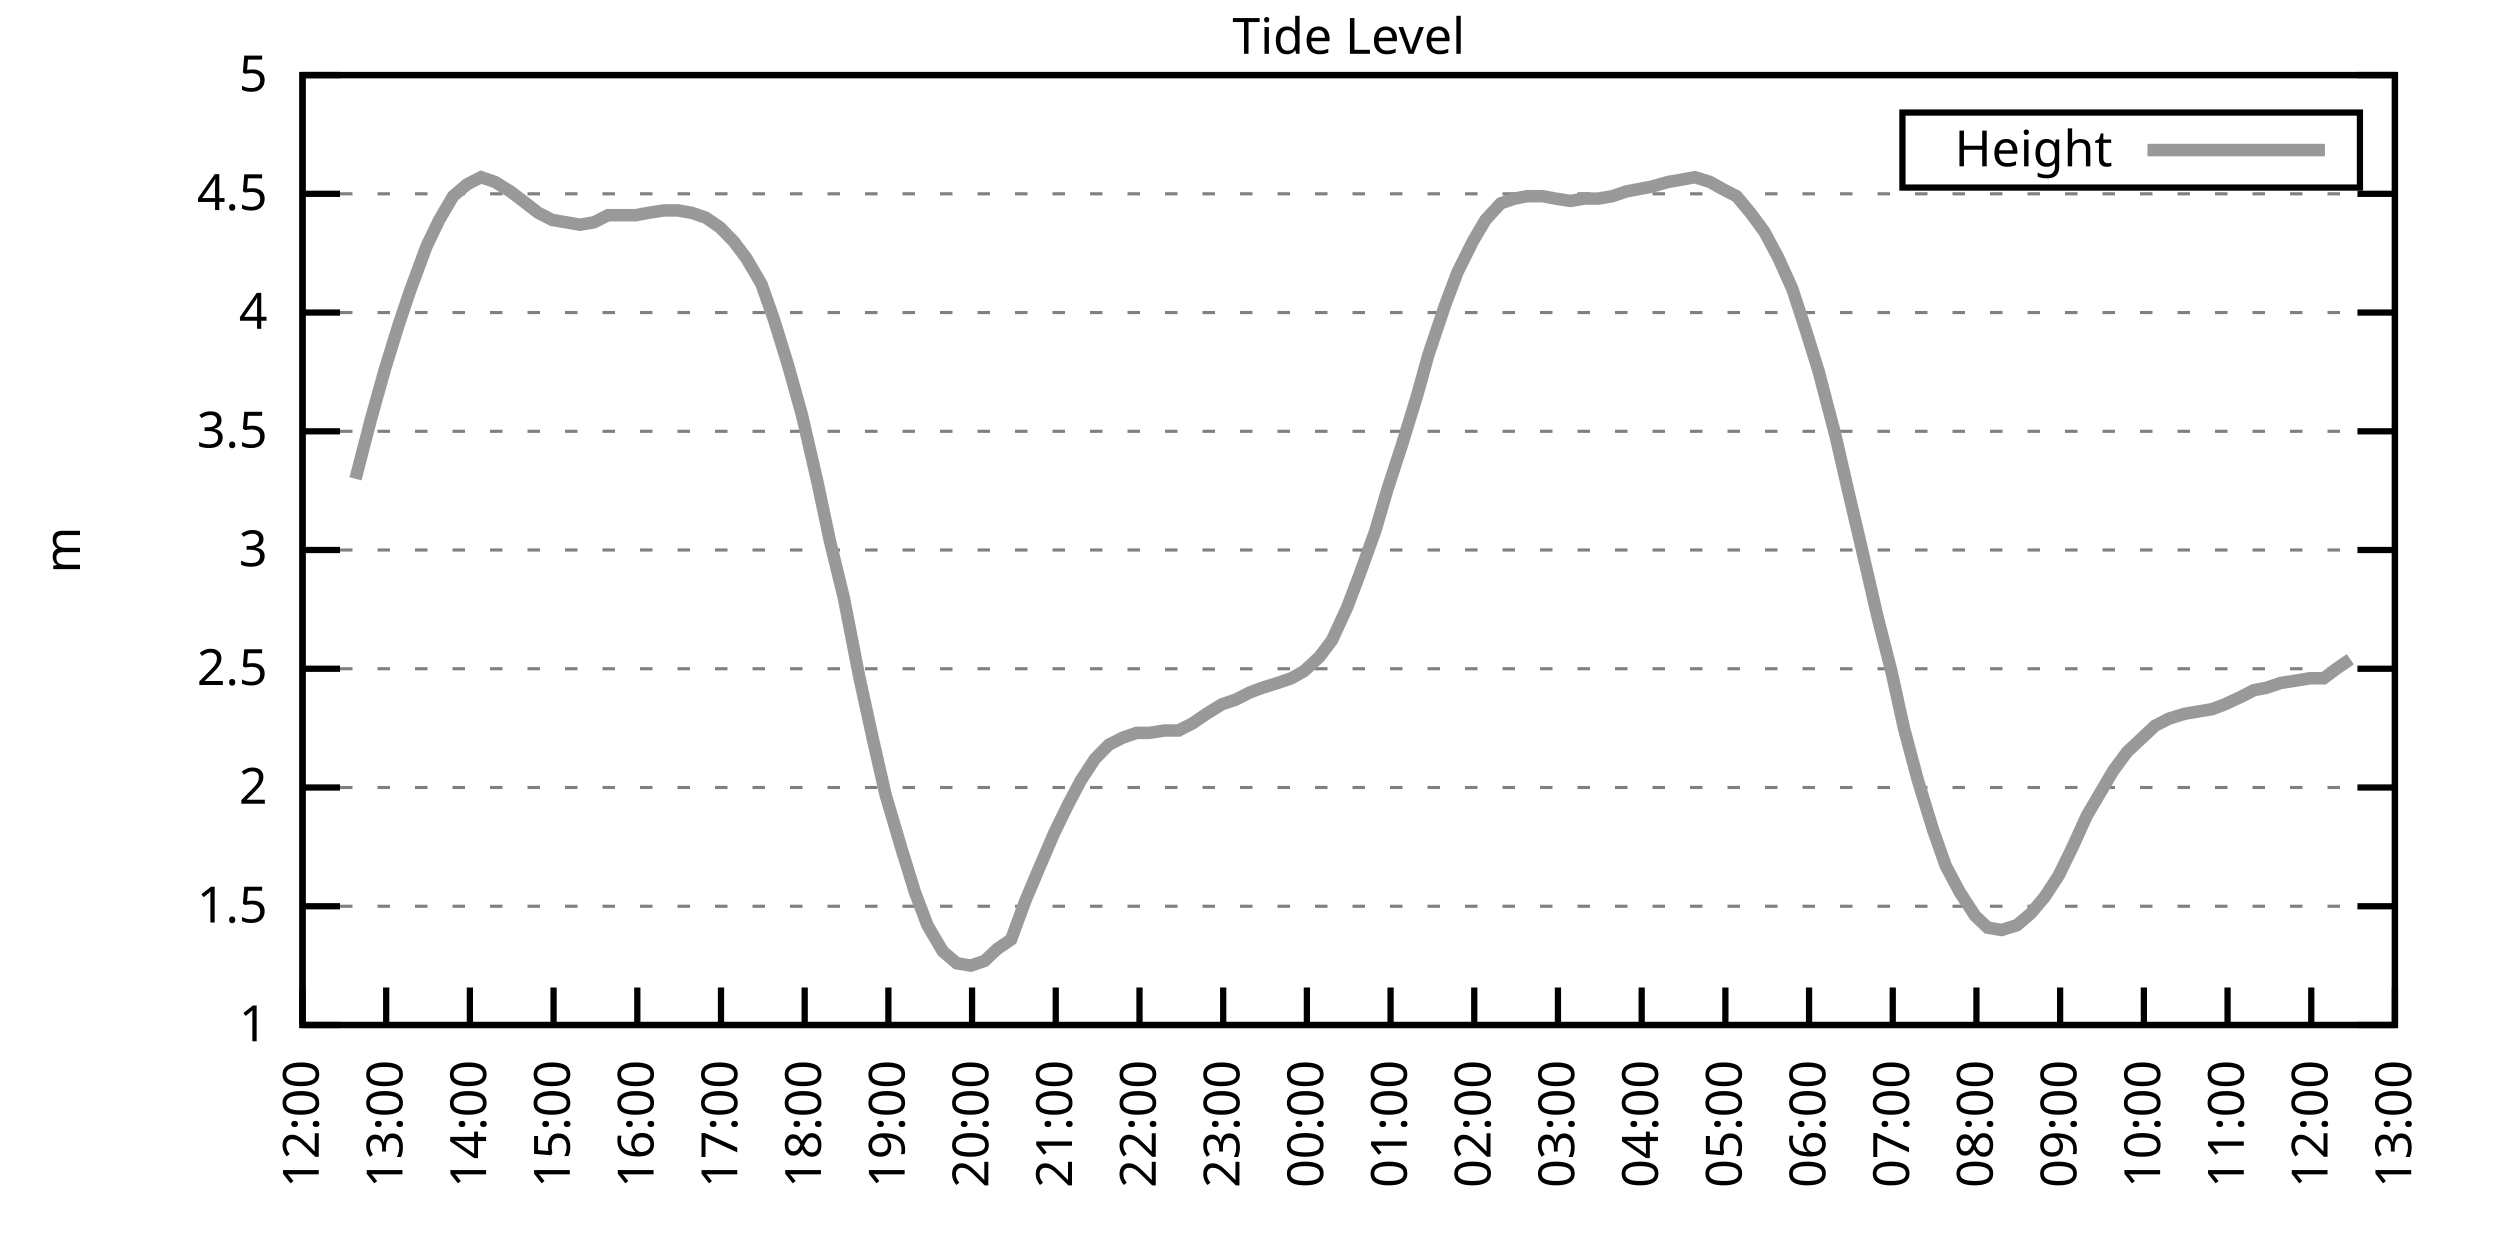
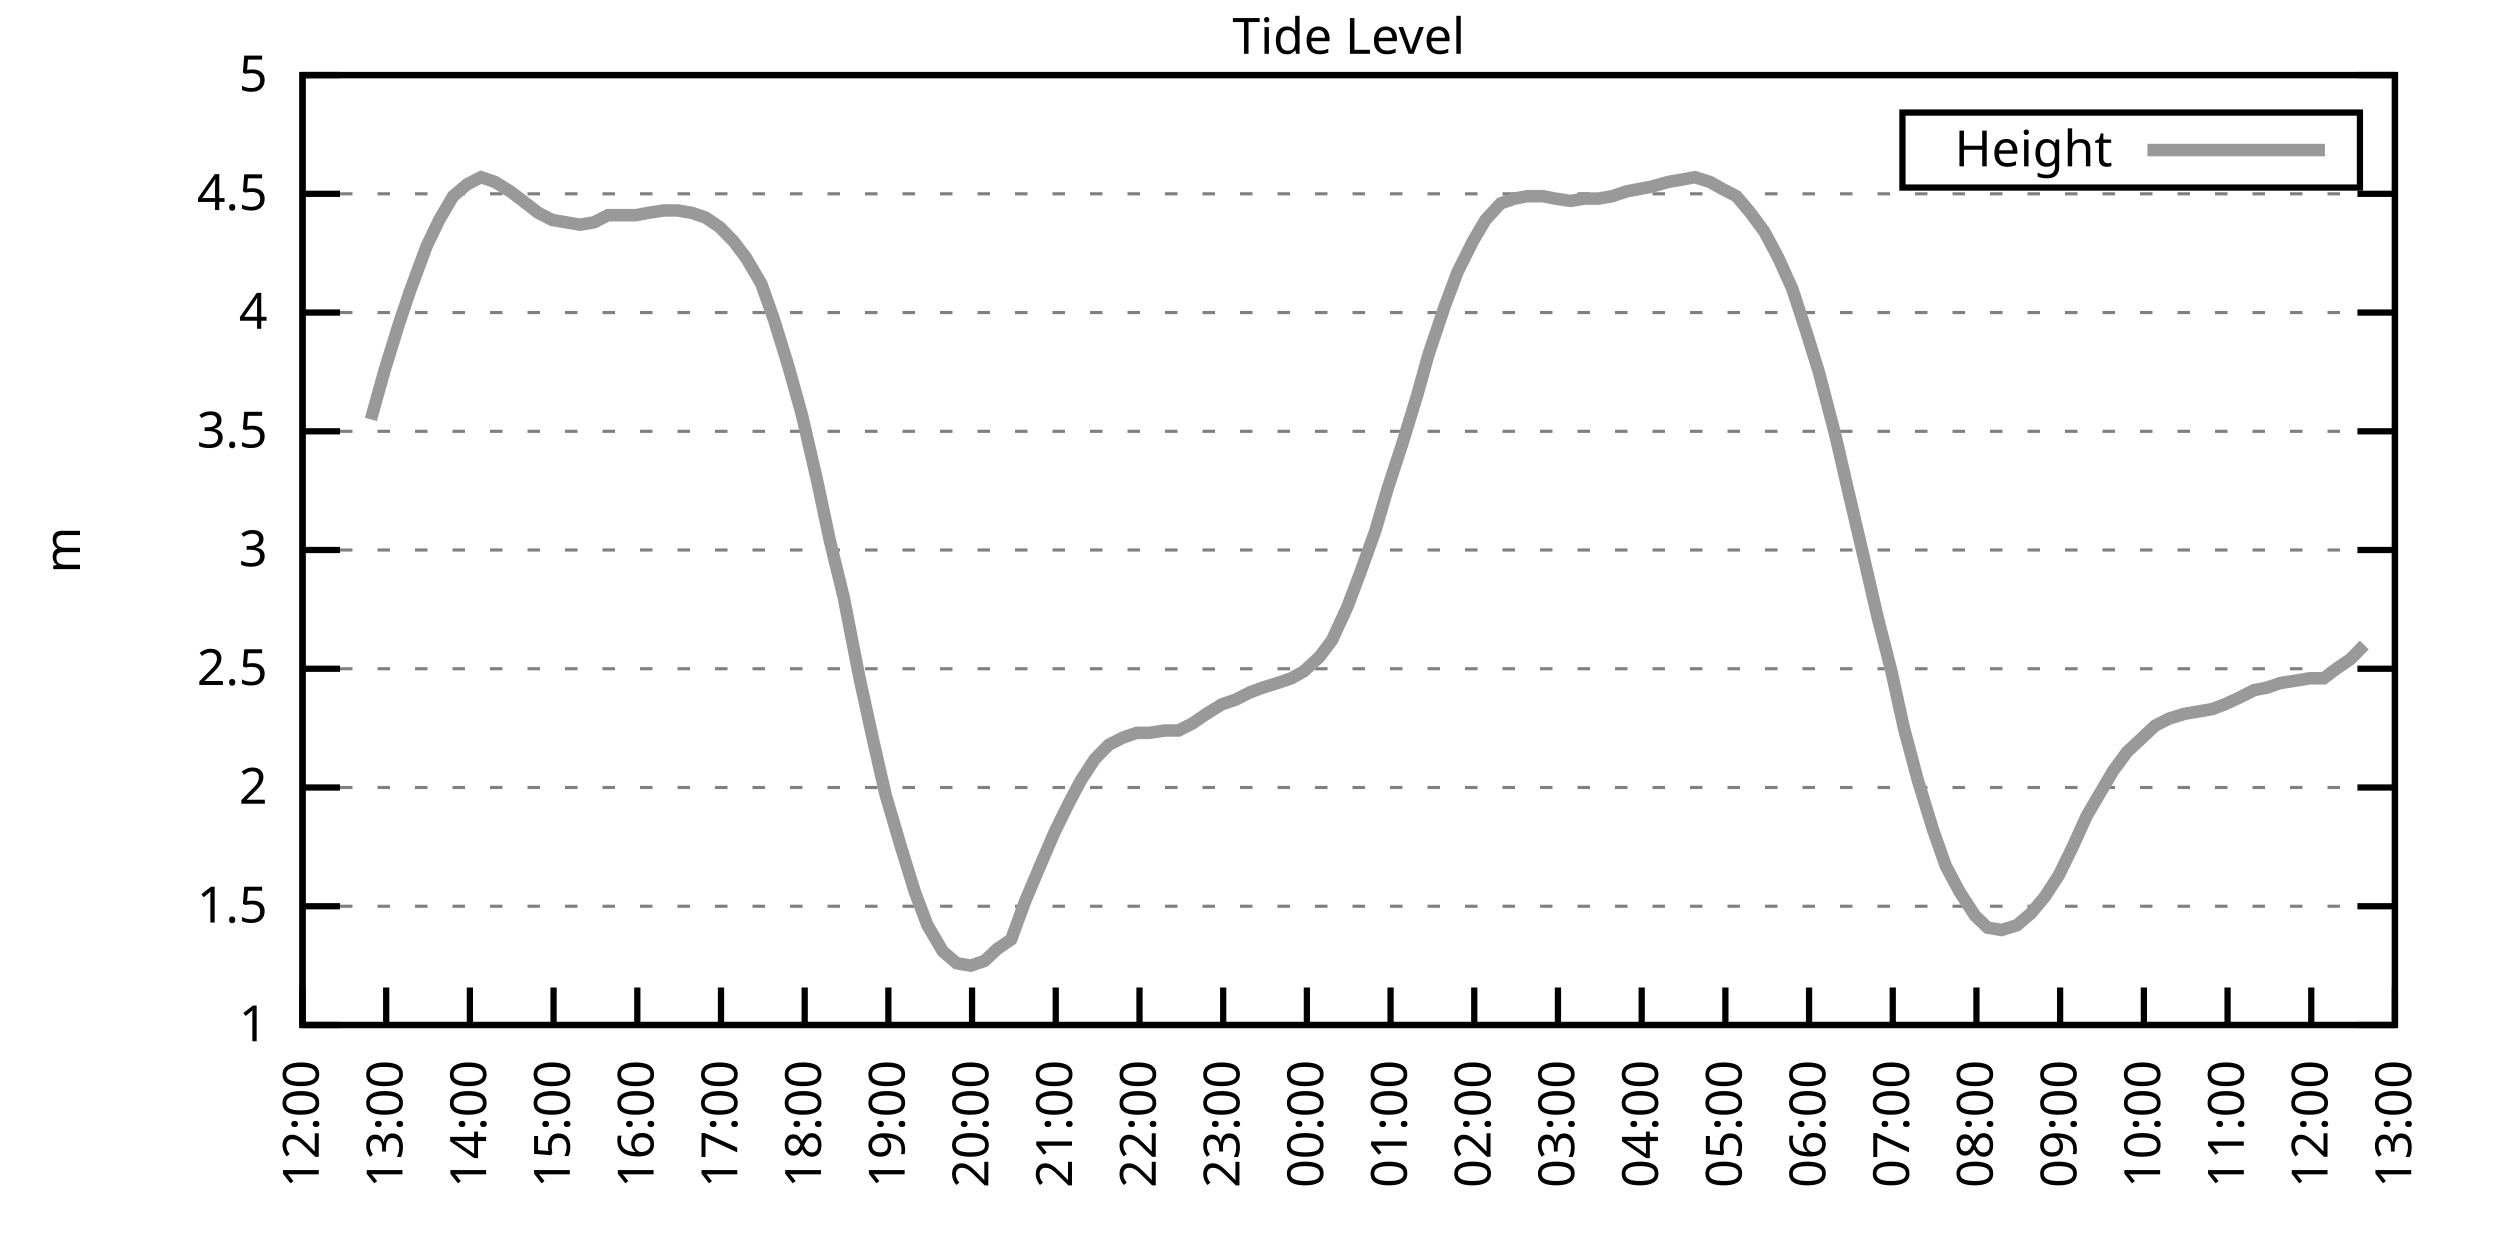
<svg xmlns="http://www.w3.org/2000/svg" xmlns:xlink="http://www.w3.org/1999/xlink" width="400" height="200" viewBox="0 0 400 200">
  <g id="gnuplot_canvas">
    <rect x="0" y="0" width="400" height="200" fill="none" />
    <defs>
      <circle id="gpDot" r="0.5" stroke-width="0.5" stroke="currentColor" />
      <path id="gpPt0" stroke-width="0.333" stroke="currentColor" d="M-1,0 h2 M0,-1 v2" />
      <path id="gpPt1" stroke-width="0.333" stroke="currentColor" d="M-1,-1 L1,1 M1,-1 L-1,1" />
      <path id="gpPt2" stroke-width="0.333" stroke="currentColor" d="M-1,0 L1,0 M0,-1 L0,1 M-1,-1 L1,1 M-1,1 L1,-1" />
      <rect id="gpPt3" stroke-width="0.333" stroke="currentColor" x="-1" y="-1" width="2" height="2" />
      <rect id="gpPt4" stroke-width="0.333" stroke="currentColor" fill="currentColor" x="-1" y="-1" width="2" height="2" />
      <circle id="gpPt5" stroke-width="0.333" stroke="currentColor" cx="0" cy="0" r="1" />
      <use xlink:href="#gpPt5" id="gpPt6" fill="currentColor" stroke="none" />
      <path id="gpPt7" stroke-width="0.333" stroke="currentColor" d="M0,-1.33 L-1.33,0.67 L1.33,0.67 z" />
      <use xlink:href="#gpPt7" id="gpPt8" fill="currentColor" stroke="none" />
      <use xlink:href="#gpPt7" id="gpPt9" stroke="currentColor" transform="rotate(180)" />
      <use xlink:href="#gpPt9" id="gpPt10" fill="currentColor" stroke="none" />
      <use xlink:href="#gpPt3" id="gpPt11" stroke="currentColor" transform="rotate(45)" />
      <use xlink:href="#gpPt11" id="gpPt12" fill="currentColor" stroke="none" />
      <path id="gpPt13" stroke-width="0.333" stroke="currentColor" d="M0,1.330 L1.265,0.411 L0.782,-1.067 L-0.782,-1.076 L-1.265,0.411 z" />
      <use xlink:href="#gpPt13" id="gpPt14" fill="currentColor" stroke="none" />
      <filter id="textbox" filterUnits="objectBoundingBox" x="0" y="0" height="1" width="1">
        <feFlood flood-color="white" flood-opacity="1" result="bgnd" />
        <feComposite in="SourceGraphic" in2="bgnd" operator="atop" />
      </filter>
      <filter id="greybox" filterUnits="objectBoundingBox" x="0" y="0" height="1" width="1">
        <feFlood flood-color="lightgrey" flood-opacity="1" result="grey" />
        <feComposite in="SourceGraphic" in2="grey" operator="atop" />
      </filter>
    </defs>
    <g fill="none" color="white" stroke="currentColor" stroke-width="1.00" stroke-linecap="butt" stroke-linejoin="miter">
</g>
    <g fill="none" color="black" stroke="currentColor" stroke-width="1.00" stroke-linecap="butt" stroke-linejoin="miter">
      <g stroke="none" shape-rendering="crispEdges">
        <polygon fill="rgb(255, 255, 255)" points="48.40,164.00 383.18,164.00 383.18,12.02 48.40,12.02 " />
      </g>
    </g>
    <g fill="none" color="black" stroke="currentColor" stroke-width="1.00" stroke-linecap="butt" stroke-linejoin="miter">
</g>
    <g fill="none" color="black" stroke="black" stroke-width="0.50" stroke-linecap="butt" stroke-linejoin="miter">
</g>
    <g fill="none" color="gray" stroke="currentColor" stroke-width="0.50" stroke-linecap="butt" stroke-linejoin="miter">
      <path stroke="gray" stroke-dasharray="2,4" class="gridline" d="M48.40,164.00 L383.19,164.00  " />
    </g>
    <g fill="none" color="gray" stroke="gray" stroke-width="1.00" stroke-linecap="butt" stroke-linejoin="miter">
</g>
    <g fill="none" color="black" stroke="currentColor" stroke-width="1.00" stroke-linecap="butt" stroke-linejoin="miter">
      <path stroke="black" d="M48.40,164.00 L54.40,164.00 M383.19,164.00 L377.19,164.00  " />
      <g transform="translate(42.80,166.60)" stroke="none" fill="black" font-family="Sans" font-size="8.00" text-anchor="end">
        <text>
          <tspan font-family="Sans"> 1</tspan>
        </text>
      </g>
    </g>
    <g fill="none" color="black" stroke="currentColor" stroke-width="1.00" stroke-linecap="butt" stroke-linejoin="miter">
</g>
    <g fill="none" color="black" stroke="black" stroke-width="0.50" stroke-linecap="butt" stroke-linejoin="miter">
</g>
    <g fill="none" color="gray" stroke="currentColor" stroke-width="0.50" stroke-linecap="butt" stroke-linejoin="miter">
      <path stroke="gray" stroke-dasharray="2,4" class="gridline" d="M48.40,145.00 L383.19,145.00  " />
    </g>
    <g fill="none" color="gray" stroke="gray" stroke-width="1.00" stroke-linecap="butt" stroke-linejoin="miter">
</g>
    <g fill="none" color="black" stroke="currentColor" stroke-width="1.00" stroke-linecap="butt" stroke-linejoin="miter">
      <path stroke="black" d="M48.40,145.00 L54.40,145.00 M383.19,145.00 L377.19,145.00  " />
      <g transform="translate(42.80,147.60)" stroke="none" fill="black" font-family="Sans" font-size="8.00" text-anchor="end">
        <text>
          <tspan font-family="Sans"> 1.5</tspan>
        </text>
      </g>
    </g>
    <g fill="none" color="black" stroke="currentColor" stroke-width="1.00" stroke-linecap="butt" stroke-linejoin="miter">
</g>
    <g fill="none" color="black" stroke="black" stroke-width="0.50" stroke-linecap="butt" stroke-linejoin="miter">
</g>
    <g fill="none" color="gray" stroke="currentColor" stroke-width="0.50" stroke-linecap="butt" stroke-linejoin="miter">
      <path stroke="gray" stroke-dasharray="2,4" class="gridline" d="M48.40,126.00 L383.19,126.00  " />
    </g>
    <g fill="none" color="gray" stroke="gray" stroke-width="1.00" stroke-linecap="butt" stroke-linejoin="miter">
</g>
    <g fill="none" color="black" stroke="currentColor" stroke-width="1.00" stroke-linecap="butt" stroke-linejoin="miter">
      <path stroke="black" d="M48.40,126.00 L54.40,126.00 M383.19,126.00 L377.19,126.00  " />
      <g transform="translate(42.80,128.60)" stroke="none" fill="black" font-family="Sans" font-size="8.00" text-anchor="end">
        <text>
          <tspan font-family="Sans"> 2</tspan>
        </text>
      </g>
    </g>
    <g fill="none" color="black" stroke="currentColor" stroke-width="1.00" stroke-linecap="butt" stroke-linejoin="miter">
</g>
    <g fill="none" color="black" stroke="black" stroke-width="0.50" stroke-linecap="butt" stroke-linejoin="miter">
</g>
    <g fill="none" color="gray" stroke="currentColor" stroke-width="0.50" stroke-linecap="butt" stroke-linejoin="miter">
      <path stroke="gray" stroke-dasharray="2,4" class="gridline" d="M48.40,107.00 L383.19,107.00  " />
    </g>
    <g fill="none" color="gray" stroke="gray" stroke-width="1.00" stroke-linecap="butt" stroke-linejoin="miter">
</g>
    <g fill="none" color="black" stroke="currentColor" stroke-width="1.00" stroke-linecap="butt" stroke-linejoin="miter">
      <path stroke="black" d="M48.40,107.00 L54.40,107.00 M383.19,107.00 L377.19,107.00  " />
      <g transform="translate(42.80,109.60)" stroke="none" fill="black" font-family="Sans" font-size="8.00" text-anchor="end">
        <text>
          <tspan font-family="Sans"> 2.5</tspan>
        </text>
      </g>
    </g>
    <g fill="none" color="black" stroke="currentColor" stroke-width="1.00" stroke-linecap="butt" stroke-linejoin="miter">
</g>
    <g fill="none" color="black" stroke="black" stroke-width="0.50" stroke-linecap="butt" stroke-linejoin="miter">
</g>
    <g fill="none" color="gray" stroke="currentColor" stroke-width="0.50" stroke-linecap="butt" stroke-linejoin="miter">
      <path stroke="gray" stroke-dasharray="2,4" class="gridline" d="M48.40,88.00 L383.19,88.00  " />
    </g>
    <g fill="none" color="gray" stroke="gray" stroke-width="1.00" stroke-linecap="butt" stroke-linejoin="miter">
</g>
    <g fill="none" color="black" stroke="currentColor" stroke-width="1.00" stroke-linecap="butt" stroke-linejoin="miter">
      <path stroke="black" d="M48.40,88.00 L54.40,88.00 M383.19,88.00 L377.19,88.00  " />
      <g transform="translate(42.80,90.60)" stroke="none" fill="black" font-family="Sans" font-size="8.00" text-anchor="end">
        <text>
          <tspan font-family="Sans"> 3</tspan>
        </text>
      </g>
    </g>
    <g fill="none" color="black" stroke="currentColor" stroke-width="1.00" stroke-linecap="butt" stroke-linejoin="miter">
</g>
    <g fill="none" color="black" stroke="black" stroke-width="0.50" stroke-linecap="butt" stroke-linejoin="miter">
</g>
    <g fill="none" color="gray" stroke="currentColor" stroke-width="0.50" stroke-linecap="butt" stroke-linejoin="miter">
      <path stroke="gray" stroke-dasharray="2,4" class="gridline" d="M48.40,69.01 L383.19,69.01  " />
    </g>
    <g fill="none" color="gray" stroke="gray" stroke-width="1.00" stroke-linecap="butt" stroke-linejoin="miter">
</g>
    <g fill="none" color="black" stroke="currentColor" stroke-width="1.00" stroke-linecap="butt" stroke-linejoin="miter">
      <path stroke="black" d="M48.40,69.01 L54.40,69.01 M383.19,69.01 L377.19,69.01  " />
      <g transform="translate(42.80,71.61)" stroke="none" fill="black" font-family="Sans" font-size="8.00" text-anchor="end">
        <text>
          <tspan font-family="Sans"> 3.5</tspan>
        </text>
      </g>
    </g>
    <g fill="none" color="black" stroke="currentColor" stroke-width="1.00" stroke-linecap="butt" stroke-linejoin="miter">
</g>
    <g fill="none" color="black" stroke="black" stroke-width="0.50" stroke-linecap="butt" stroke-linejoin="miter">
</g>
    <g fill="none" color="gray" stroke="currentColor" stroke-width="0.50" stroke-linecap="butt" stroke-linejoin="miter">
      <path stroke="gray" stroke-dasharray="2,4" class="gridline" d="M48.40,50.01 L383.19,50.01  " />
    </g>
    <g fill="none" color="gray" stroke="gray" stroke-width="1.00" stroke-linecap="butt" stroke-linejoin="miter">
</g>
    <g fill="none" color="black" stroke="currentColor" stroke-width="1.00" stroke-linecap="butt" stroke-linejoin="miter">
      <path stroke="black" d="M48.40,50.01 L54.40,50.01 M383.19,50.01 L377.19,50.01  " />
      <g transform="translate(42.80,52.61)" stroke="none" fill="black" font-family="Sans" font-size="8.00" text-anchor="end">
        <text>
          <tspan font-family="Sans"> 4</tspan>
        </text>
      </g>
    </g>
    <g fill="none" color="black" stroke="currentColor" stroke-width="1.00" stroke-linecap="butt" stroke-linejoin="miter">
</g>
    <g fill="none" color="black" stroke="black" stroke-width="0.50" stroke-linecap="butt" stroke-linejoin="miter">
</g>
    <g fill="none" color="gray" stroke="currentColor" stroke-width="0.50" stroke-linecap="butt" stroke-linejoin="miter">
      <path stroke="gray" stroke-dasharray="2,4" class="gridline" d="M48.40,31.01 L383.19,31.01  " />
    </g>
    <g fill="none" color="gray" stroke="gray" stroke-width="1.00" stroke-linecap="butt" stroke-linejoin="miter">
</g>
    <g fill="none" color="black" stroke="currentColor" stroke-width="1.00" stroke-linecap="butt" stroke-linejoin="miter">
      <path stroke="black" d="M48.40,31.01 L54.40,31.01 M383.19,31.01 L377.19,31.01  " />
      <g transform="translate(42.80,33.61)" stroke="none" fill="black" font-family="Sans" font-size="8.00" text-anchor="end">
        <text>
          <tspan font-family="Sans"> 4.5</tspan>
        </text>
      </g>
    </g>
    <g fill="none" color="black" stroke="currentColor" stroke-width="1.00" stroke-linecap="butt" stroke-linejoin="miter">
</g>
    <g fill="none" color="black" stroke="black" stroke-width="0.50" stroke-linecap="butt" stroke-linejoin="miter">
</g>
    <g fill="none" color="gray" stroke="currentColor" stroke-width="0.50" stroke-linecap="butt" stroke-linejoin="miter">
      <path stroke="gray" stroke-dasharray="2,4" class="gridline" d="M48.40,12.01 L383.19,12.01  " />
    </g>
    <g fill="none" color="gray" stroke="gray" stroke-width="1.00" stroke-linecap="butt" stroke-linejoin="miter">
</g>
    <g fill="none" color="black" stroke="currentColor" stroke-width="1.00" stroke-linecap="butt" stroke-linejoin="miter">
      <path stroke="black" d="M48.40,12.01 L54.40,12.01 M383.19,12.01 L377.19,12.01  " />
      <g transform="translate(42.80,14.61)" stroke="none" fill="black" font-family="Sans" font-size="8.00" text-anchor="end">
        <text>
          <tspan font-family="Sans"> 5</tspan>
        </text>
      </g>
    </g>
    <g fill="none" color="black" stroke="currentColor" stroke-width="1.00" stroke-linecap="butt" stroke-linejoin="miter">
      <path stroke="black" d="M48.40,164.00 L48.40,158.00  " />
      <g transform="translate(51.00,169.60) rotate(270.00)" stroke="none" fill="black" font-family="Sans" font-size="8.00" text-anchor="end">
        <text>
          <tspan font-family="Sans">12:00</tspan>
        </text>
      </g>
    </g>
    <g fill="none" color="black" stroke="currentColor" stroke-width="1.00" stroke-linecap="butt" stroke-linejoin="miter">
      <path stroke="black" d="M61.79,164.00 L61.79,158.00  " />
      <g transform="translate(64.39,169.60) rotate(270.00)" stroke="none" fill="black" font-family="Sans" font-size="8.00" text-anchor="end">
        <text>
          <tspan font-family="Sans">13:00</tspan>
        </text>
      </g>
    </g>
    <g fill="none" color="black" stroke="currentColor" stroke-width="1.00" stroke-linecap="butt" stroke-linejoin="miter">
      <path stroke="black" d="M75.18,164.00 L75.18,158.00  " />
      <g transform="translate(77.78,169.60) rotate(270.00)" stroke="none" fill="black" font-family="Sans" font-size="8.00" text-anchor="end">
        <text>
          <tspan font-family="Sans">14:00</tspan>
        </text>
      </g>
    </g>
    <g fill="none" color="black" stroke="currentColor" stroke-width="1.00" stroke-linecap="butt" stroke-linejoin="miter">
      <path stroke="black" d="M88.57,164.00 L88.57,158.00  " />
      <g transform="translate(91.17,169.60) rotate(270.00)" stroke="none" fill="black" font-family="Sans" font-size="8.00" text-anchor="end">
        <text>
          <tspan font-family="Sans">15:00</tspan>
        </text>
      </g>
    </g>
    <g fill="none" color="black" stroke="currentColor" stroke-width="1.00" stroke-linecap="butt" stroke-linejoin="miter">
      <path stroke="black" d="M101.97,164.00 L101.97,158.00  " />
      <g transform="translate(104.57,169.60) rotate(270.00)" stroke="none" fill="black" font-family="Sans" font-size="8.00" text-anchor="end">
        <text>
          <tspan font-family="Sans">16:00</tspan>
        </text>
      </g>
    </g>
    <g fill="none" color="black" stroke="currentColor" stroke-width="1.00" stroke-linecap="butt" stroke-linejoin="miter">
      <path stroke="black" d="M115.36,164.00 L115.36,158.00  " />
      <g transform="translate(117.96,169.60) rotate(270.00)" stroke="none" fill="black" font-family="Sans" font-size="8.00" text-anchor="end">
        <text>
          <tspan font-family="Sans">17:00</tspan>
        </text>
      </g>
    </g>
    <g fill="none" color="black" stroke="currentColor" stroke-width="1.00" stroke-linecap="butt" stroke-linejoin="miter">
      <path stroke="black" d="M128.75,164.00 L128.75,158.00  " />
      <g transform="translate(131.35,169.60) rotate(270.00)" stroke="none" fill="black" font-family="Sans" font-size="8.00" text-anchor="end">
        <text>
          <tspan font-family="Sans">18:00</tspan>
        </text>
      </g>
    </g>
    <g fill="none" color="black" stroke="currentColor" stroke-width="1.00" stroke-linecap="butt" stroke-linejoin="miter">
      <path stroke="black" d="M142.14,164.00 L142.14,158.00  " />
      <g transform="translate(144.74,169.60) rotate(270.00)" stroke="none" fill="black" font-family="Sans" font-size="8.00" text-anchor="end">
        <text>
          <tspan font-family="Sans">19:00</tspan>
        </text>
      </g>
    </g>
    <g fill="none" color="black" stroke="currentColor" stroke-width="1.00" stroke-linecap="butt" stroke-linejoin="miter">
      <path stroke="black" d="M155.53,164.00 L155.53,158.00  " />
      <g transform="translate(158.13,169.60) rotate(270.00)" stroke="none" fill="black" font-family="Sans" font-size="8.00" text-anchor="end">
        <text>
          <tspan font-family="Sans">20:00</tspan>
        </text>
      </g>
    </g>
    <g fill="none" color="black" stroke="currentColor" stroke-width="1.00" stroke-linecap="butt" stroke-linejoin="miter">
      <path stroke="black" d="M168.92,164.00 L168.92,158.00  " />
      <g transform="translate(171.52,169.60) rotate(270.00)" stroke="none" fill="black" font-family="Sans" font-size="8.00" text-anchor="end">
        <text>
          <tspan font-family="Sans">21:00</tspan>
        </text>
      </g>
    </g>
    <g fill="none" color="black" stroke="currentColor" stroke-width="1.00" stroke-linecap="butt" stroke-linejoin="miter">
      <path stroke="black" d="M182.32,164.00 L182.32,158.00  " />
      <g transform="translate(184.92,169.60) rotate(270.00)" stroke="none" fill="black" font-family="Sans" font-size="8.00" text-anchor="end">
        <text>
          <tspan font-family="Sans">22:00</tspan>
        </text>
      </g>
    </g>
    <g fill="none" color="black" stroke="currentColor" stroke-width="1.00" stroke-linecap="butt" stroke-linejoin="miter">
      <path stroke="black" d="M195.71,164.00 L195.71,158.00  " />
      <g transform="translate(198.31,169.60) rotate(270.00)" stroke="none" fill="black" font-family="Sans" font-size="8.00" text-anchor="end">
        <text>
          <tspan font-family="Sans">23:00</tspan>
        </text>
      </g>
    </g>
    <g fill="none" color="black" stroke="currentColor" stroke-width="1.00" stroke-linecap="butt" stroke-linejoin="miter">
      <path stroke="black" d="M209.10,164.00 L209.10,158.00  " />
      <g transform="translate(211.70,169.60) rotate(270.00)" stroke="none" fill="black" font-family="Sans" font-size="8.00" text-anchor="end">
        <text>
          <tspan font-family="Sans">00:00</tspan>
        </text>
      </g>
    </g>
    <g fill="none" color="black" stroke="currentColor" stroke-width="1.00" stroke-linecap="butt" stroke-linejoin="miter">
      <path stroke="black" d="M222.49,164.00 L222.49,158.00  " />
      <g transform="translate(225.09,169.60) rotate(270.00)" stroke="none" fill="black" font-family="Sans" font-size="8.00" text-anchor="end">
        <text>
          <tspan font-family="Sans">01:00</tspan>
        </text>
      </g>
    </g>
    <g fill="none" color="black" stroke="currentColor" stroke-width="1.00" stroke-linecap="butt" stroke-linejoin="miter">
      <path stroke="black" d="M235.88,164.00 L235.88,158.00  " />
      <g transform="translate(238.48,169.60) rotate(270.00)" stroke="none" fill="black" font-family="Sans" font-size="8.00" text-anchor="end">
        <text>
          <tspan font-family="Sans">02:00</tspan>
        </text>
      </g>
    </g>
    <g fill="none" color="black" stroke="currentColor" stroke-width="1.00" stroke-linecap="butt" stroke-linejoin="miter">
      <path stroke="black" d="M249.27,164.00 L249.27,158.00  " />
      <g transform="translate(251.87,169.60) rotate(270.00)" stroke="none" fill="black" font-family="Sans" font-size="8.00" text-anchor="end">
        <text>
          <tspan font-family="Sans">03:00</tspan>
        </text>
      </g>
    </g>
    <g fill="none" color="black" stroke="currentColor" stroke-width="1.00" stroke-linecap="butt" stroke-linejoin="miter">
      <path stroke="black" d="M262.67,164.00 L262.67,158.00  " />
      <g transform="translate(265.27,169.60) rotate(270.00)" stroke="none" fill="black" font-family="Sans" font-size="8.00" text-anchor="end">
        <text>
          <tspan font-family="Sans">04:00</tspan>
        </text>
      </g>
    </g>
    <g fill="none" color="black" stroke="currentColor" stroke-width="1.00" stroke-linecap="butt" stroke-linejoin="miter">
      <path stroke="black" d="M276.06,164.00 L276.06,158.00  " />
      <g transform="translate(278.66,169.60) rotate(270.00)" stroke="none" fill="black" font-family="Sans" font-size="8.00" text-anchor="end">
        <text>
          <tspan font-family="Sans">05:00</tspan>
        </text>
      </g>
    </g>
    <g fill="none" color="black" stroke="currentColor" stroke-width="1.00" stroke-linecap="butt" stroke-linejoin="miter">
      <path stroke="black" d="M289.45,164.00 L289.45,158.00  " />
      <g transform="translate(292.05,169.60) rotate(270.00)" stroke="none" fill="black" font-family="Sans" font-size="8.00" text-anchor="end">
        <text>
          <tspan font-family="Sans">06:00</tspan>
        </text>
      </g>
    </g>
    <g fill="none" color="black" stroke="currentColor" stroke-width="1.00" stroke-linecap="butt" stroke-linejoin="miter">
      <path stroke="black" d="M302.84,164.00 L302.84,158.00  " />
      <g transform="translate(305.44,169.60) rotate(270.00)" stroke="none" fill="black" font-family="Sans" font-size="8.00" text-anchor="end">
        <text>
          <tspan font-family="Sans">07:00</tspan>
        </text>
      </g>
    </g>
    <g fill="none" color="black" stroke="currentColor" stroke-width="1.00" stroke-linecap="butt" stroke-linejoin="miter">
      <path stroke="black" d="M316.23,164.00 L316.23,158.00  " />
      <g transform="translate(318.83,169.60) rotate(270.00)" stroke="none" fill="black" font-family="Sans" font-size="8.00" text-anchor="end">
        <text>
          <tspan font-family="Sans">08:00</tspan>
        </text>
      </g>
    </g>
    <g fill="none" color="black" stroke="currentColor" stroke-width="1.00" stroke-linecap="butt" stroke-linejoin="miter">
      <path stroke="black" d="M329.62,164.00 L329.62,158.00  " />
      <g transform="translate(332.22,169.60) rotate(270.00)" stroke="none" fill="black" font-family="Sans" font-size="8.00" text-anchor="end">
        <text>
          <tspan font-family="Sans">09:00</tspan>
        </text>
      </g>
    </g>
    <g fill="none" color="black" stroke="currentColor" stroke-width="1.00" stroke-linecap="butt" stroke-linejoin="miter">
      <path stroke="black" d="M343.02,164.00 L343.02,158.00  " />
      <g transform="translate(345.62,169.60) rotate(270.00)" stroke="none" fill="black" font-family="Sans" font-size="8.00" text-anchor="end">
        <text>
          <tspan font-family="Sans">10:00</tspan>
        </text>
      </g>
    </g>
    <g fill="none" color="black" stroke="currentColor" stroke-width="1.00" stroke-linecap="butt" stroke-linejoin="miter">
      <path stroke="black" d="M356.41,164.00 L356.41,158.00  " />
      <g transform="translate(359.01,169.60) rotate(270.00)" stroke="none" fill="black" font-family="Sans" font-size="8.00" text-anchor="end">
        <text>
          <tspan font-family="Sans">11:00</tspan>
        </text>
      </g>
    </g>
    <g fill="none" color="black" stroke="currentColor" stroke-width="1.00" stroke-linecap="butt" stroke-linejoin="miter">
      <path stroke="black" d="M369.80,164.00 L369.80,158.00  " />
      <g transform="translate(372.40,169.60) rotate(270.00)" stroke="none" fill="black" font-family="Sans" font-size="8.00" text-anchor="end">
        <text>
          <tspan font-family="Sans">12:00</tspan>
        </text>
      </g>
    </g>
    <g fill="none" color="black" stroke="currentColor" stroke-width="1.00" stroke-linecap="butt" stroke-linejoin="miter">
      <path stroke="black" d="M383.19,164.00 L383.19,158.00  " />
      <g transform="translate(385.79,169.60) rotate(270.00)" stroke="none" fill="black" font-family="Sans" font-size="8.00" text-anchor="end">
        <text>
          <tspan font-family="Sans">13:00</tspan>
        </text>
      </g>
    </g>
    <g fill="none" color="black" stroke="currentColor" stroke-width="1.00" stroke-linecap="butt" stroke-linejoin="miter">
</g>
    <g fill="none" color="black" stroke="currentColor" stroke-width="1.00" stroke-linecap="butt" stroke-linejoin="miter">
      <path stroke="black" d="M48.40,12.01 L48.40,164.00 L383.19,164.00 L383.19,12.01 L48.40,12.01 Z  " />
    </g>
    <g fill="none" color="black" stroke="currentColor" stroke-width="1.00" stroke-linecap="butt" stroke-linejoin="miter">
</g>
    <g fill="none" color="black" stroke="currentColor" stroke-width="1.00" stroke-linecap="butt" stroke-linejoin="miter">
      <path stroke="black" d="M304.39,30.01 L304.39,18.01 L377.59,18.01 L377.59,30.01 L304.39,30.01 Z  " />
    </g>
    <g id="Tide_level_plot_1">
      <g fill="none" color="white" stroke="black" stroke-width="2.00" stroke-linecap="butt" stroke-linejoin="miter">
</g>
      <g fill="none" color="black" stroke="currentColor" stroke-width="2.00" stroke-linecap="butt" stroke-linejoin="miter">
        <g transform="translate(337.99,26.61)" stroke="none" fill="black" font-family="Sans" font-size="8.00" text-anchor="end">
          <text>
            <tspan font-family="Sans">Height</tspan>
          </text>
        </g>
      </g>
      <g fill="none" color="black" stroke="currentColor" stroke-width="2.00" stroke-linecap="butt" stroke-linejoin="miter">
-         <path stroke="rgb(153, 153, 153)" d="M343.59,24.01 L371.99,24.01 M56.88,76.61 L59.34,67.11 L61.57,59.13 L63.80,51.91 L65.59,46.59 L68.26,39.37   L70.27,35.19 L72.50,31.39 L74.74,29.49 L76.97,28.35 L79.20,29.11 L81.66,30.63 L83.66,32.15 L86.12,34.05   L88.35,35.19 L90.58,35.57 L92.82,35.95 L95.05,35.57 L97.28,34.43 L99.51,34.43 L101.74,34.43 L103.75,34.05   L106.21,33.67 L108.44,33.67 L110.67,34.05 L112.90,34.81 L115.13,36.33 L117.37,38.61 L119.38,41.27 L121.83,45.45   L123.84,51.15 L126.07,58.37 L128.30,66.35 L130.76,76.99 L132.77,86.49 L135.00,95.60 L137.45,108.14 L139.69,118.40   L141.69,127.14 L144.15,135.50 L146.38,142.72 L148.39,148.04 L150.85,152.22 L153.08,154.12 L155.31,154.50 L157.54,153.74   L159.55,151.84 L161.78,150.32 L164.01,144.24 L166.25,138.92 L168.70,133.22 L170.93,128.66 L172.94,124.86 L175.17,121.44   L177.41,119.16 L179.64,118.02 L181.87,117.26 L183.88,117.26 L186.33,116.88 L188.57,116.88 L190.80,115.74 L193.03,114.22   L195.48,112.70 L197.72,111.94 L199.95,110.80 L201.96,110.04 L204.41,109.28 L206.64,108.52 L208.65,107.38 L211.11,105.10   L213.12,102.44 L215.57,97.12 L217.58,91.80 L220.04,84.97 L222.04,78.13 L224.28,71.29 L226.73,63.31 L228.52,56.85   L231.20,48.87 L233.20,43.55 L235.66,38.61 L237.67,35.19 L240.12,32.53 L242.36,31.77 L244.36,31.39 L246.82,31.39   L248.83,31.77 L251.28,32.15 L253.51,31.77 L255.75,31.77 L257.98,31.39 L260.21,30.63 L262.22,30.25 L264.23,29.87   L266.91,29.11 L269.14,28.73 L271.15,28.35 L273.60,29.11 L275.61,30.25 L277.84,31.39 L280.07,34.05 L282.31,37.09   L284.54,41.27 L286.77,46.21 L289.00,53.05 L291.01,59.51 L293.69,69.77 L295.70,78.51 L297.93,88.00 L300.39,98.64   L302.62,107.38 L304.63,116.50 L306.86,124.86 L309.31,132.84 L311.32,138.54 L313.55,142.72 L316.01,146.52 L318.02,148.42   L320.25,148.80 L322.70,148.04 L324.94,146.14 L327.17,143.48 L329.40,140.06 L331.63,135.50 L333.86,130.56 L335.87,127.14   L338.10,123.34 L340.34,120.30 L342.79,118.02 L344.80,116.12 L347.03,114.98 L349.49,114.22 L351.72,113.84 L353.95,113.46   L355.96,112.70 L358.42,111.56 L360.65,110.42 L362.66,110.04 L364.89,109.28 L367.34,108.90 L369.58,108.52 L371.81,108.52   L373.82,107.00 L376.05,105.48  " />
+         <path stroke="rgb(153, 153, 153)" d="M343.59,24.01 L371.99,24.01 M59.34,67.11 L61.57,59.13 L63.80,51.91 L65.59,46.59 L68.26,39.37 L70.27,35.19   L72.50,31.39 L74.74,29.49 L76.97,28.35 L79.20,29.11 L81.66,30.63 L83.66,32.15 L86.12,34.05 L88.35,35.19   L90.58,35.57 L92.82,35.95 L95.05,35.57 L97.28,34.43 L99.51,34.43 L101.74,34.43 L103.75,34.05 L106.21,33.67   L108.44,33.67 L110.67,34.05 L112.90,34.81 L115.13,36.33 L117.37,38.61 L119.38,41.27 L121.83,45.45 L123.84,51.15   L126.07,58.37 L128.30,66.35 L130.76,76.99 L132.77,86.49 L135.00,95.60 L137.45,108.14 L139.69,118.40 L141.69,127.14   L144.15,135.50 L146.38,142.72 L148.39,148.04 L150.85,152.22 L153.08,154.12 L155.31,154.50 L157.54,153.74 L159.55,151.84   L161.78,150.32 L164.01,144.24 L166.25,138.92 L168.70,133.22 L170.93,128.66 L172.94,124.86 L175.17,121.44 L177.41,119.16   L179.64,118.02 L181.87,117.26 L183.88,117.26 L186.33,116.88 L188.57,116.88 L190.80,115.74 L193.03,114.22 L195.48,112.70   L197.72,111.94 L199.95,110.80 L201.96,110.04 L204.41,109.28 L206.64,108.52 L208.65,107.38 L211.11,105.10 L213.12,102.44   L215.57,97.12 L217.58,91.80 L220.04,84.97 L222.04,78.13 L224.28,71.29 L226.73,63.31 L228.52,56.85 L231.20,48.87   L233.20,43.55 L235.66,38.61 L237.67,35.19 L240.12,32.53 L242.36,31.77 L244.36,31.39 L246.82,31.39 L248.83,31.77   L251.28,32.15 L253.51,31.77 L255.75,31.77 L257.98,31.39 L260.21,30.63 L262.22,30.25 L264.23,29.87 L266.91,29.11   L269.14,28.73 L271.15,28.35 L273.60,29.11 L275.61,30.25 L277.84,31.39 L280.07,34.05 L282.31,37.09 L284.54,41.27   L286.77,46.21 L289.00,53.05 L291.01,59.51 L293.69,69.77 L295.70,78.51 L297.93,88.00 L300.39,98.64 L302.62,107.38   L304.63,116.50 L306.86,124.86 L309.31,132.84 L311.32,138.54 L313.55,142.72 L316.01,146.52 L318.02,148.42 L320.25,148.80   L322.70,148.04 L324.94,146.14 L327.17,143.48 L329.40,140.06 L331.63,135.50 L333.86,130.56 L335.87,127.14 L338.10,123.34   L340.34,120.30 L342.79,118.02 L344.80,116.12 L347.03,114.98 L349.49,114.22 L351.72,113.84 L353.95,113.46 L355.96,112.70   L358.42,111.56 L360.65,110.42 L362.66,110.04 L364.89,109.28 L367.34,108.90 L369.58,108.52 L371.81,108.52 L373.82,107.00   L376.05,105.48 L378.28,103.20  " />
      </g>
    </g>
    <g fill="none" color="black" stroke="currentColor" stroke-width="2.00" stroke-linecap="butt" stroke-linejoin="miter">
</g>
    <g fill="none" color="black" stroke="black" stroke-width="1.00" stroke-linecap="butt" stroke-linejoin="miter">
</g>
    <g fill="none" color="black" stroke="currentColor" stroke-width="1.00" stroke-linecap="butt" stroke-linejoin="miter">
      <path stroke="black" d="M48.40,12.01 L48.40,164.00 L383.19,164.00 L383.19,12.01 L48.40,12.01 Z  " />
      <g transform="translate(12.80,88.01) rotate(270.00)" stroke="none" fill="black" font-family="Sans" font-size="8.00" text-anchor="middle">
        <text>
          <tspan font-family="Sans">m</tspan>
        </text>
      </g>
    </g>
    <g fill="none" color="black" stroke="currentColor" stroke-width="1.00" stroke-linecap="butt" stroke-linejoin="miter">
</g>
    <g fill="none" color="black" stroke="currentColor" stroke-width="1.00" stroke-linecap="butt" stroke-linejoin="miter">
      <g transform="translate(215.79,8.61)" stroke="none" fill="black" font-family="Sans" font-size="8.00" text-anchor="middle">
        <text>
          <tspan font-family="Sans">Tide Level</tspan>
        </text>
      </g>
    </g>
    <g fill="none" color="black" stroke="currentColor" stroke-width="1.00" stroke-linecap="butt" stroke-linejoin="miter">
</g>
  </g>
</svg>
